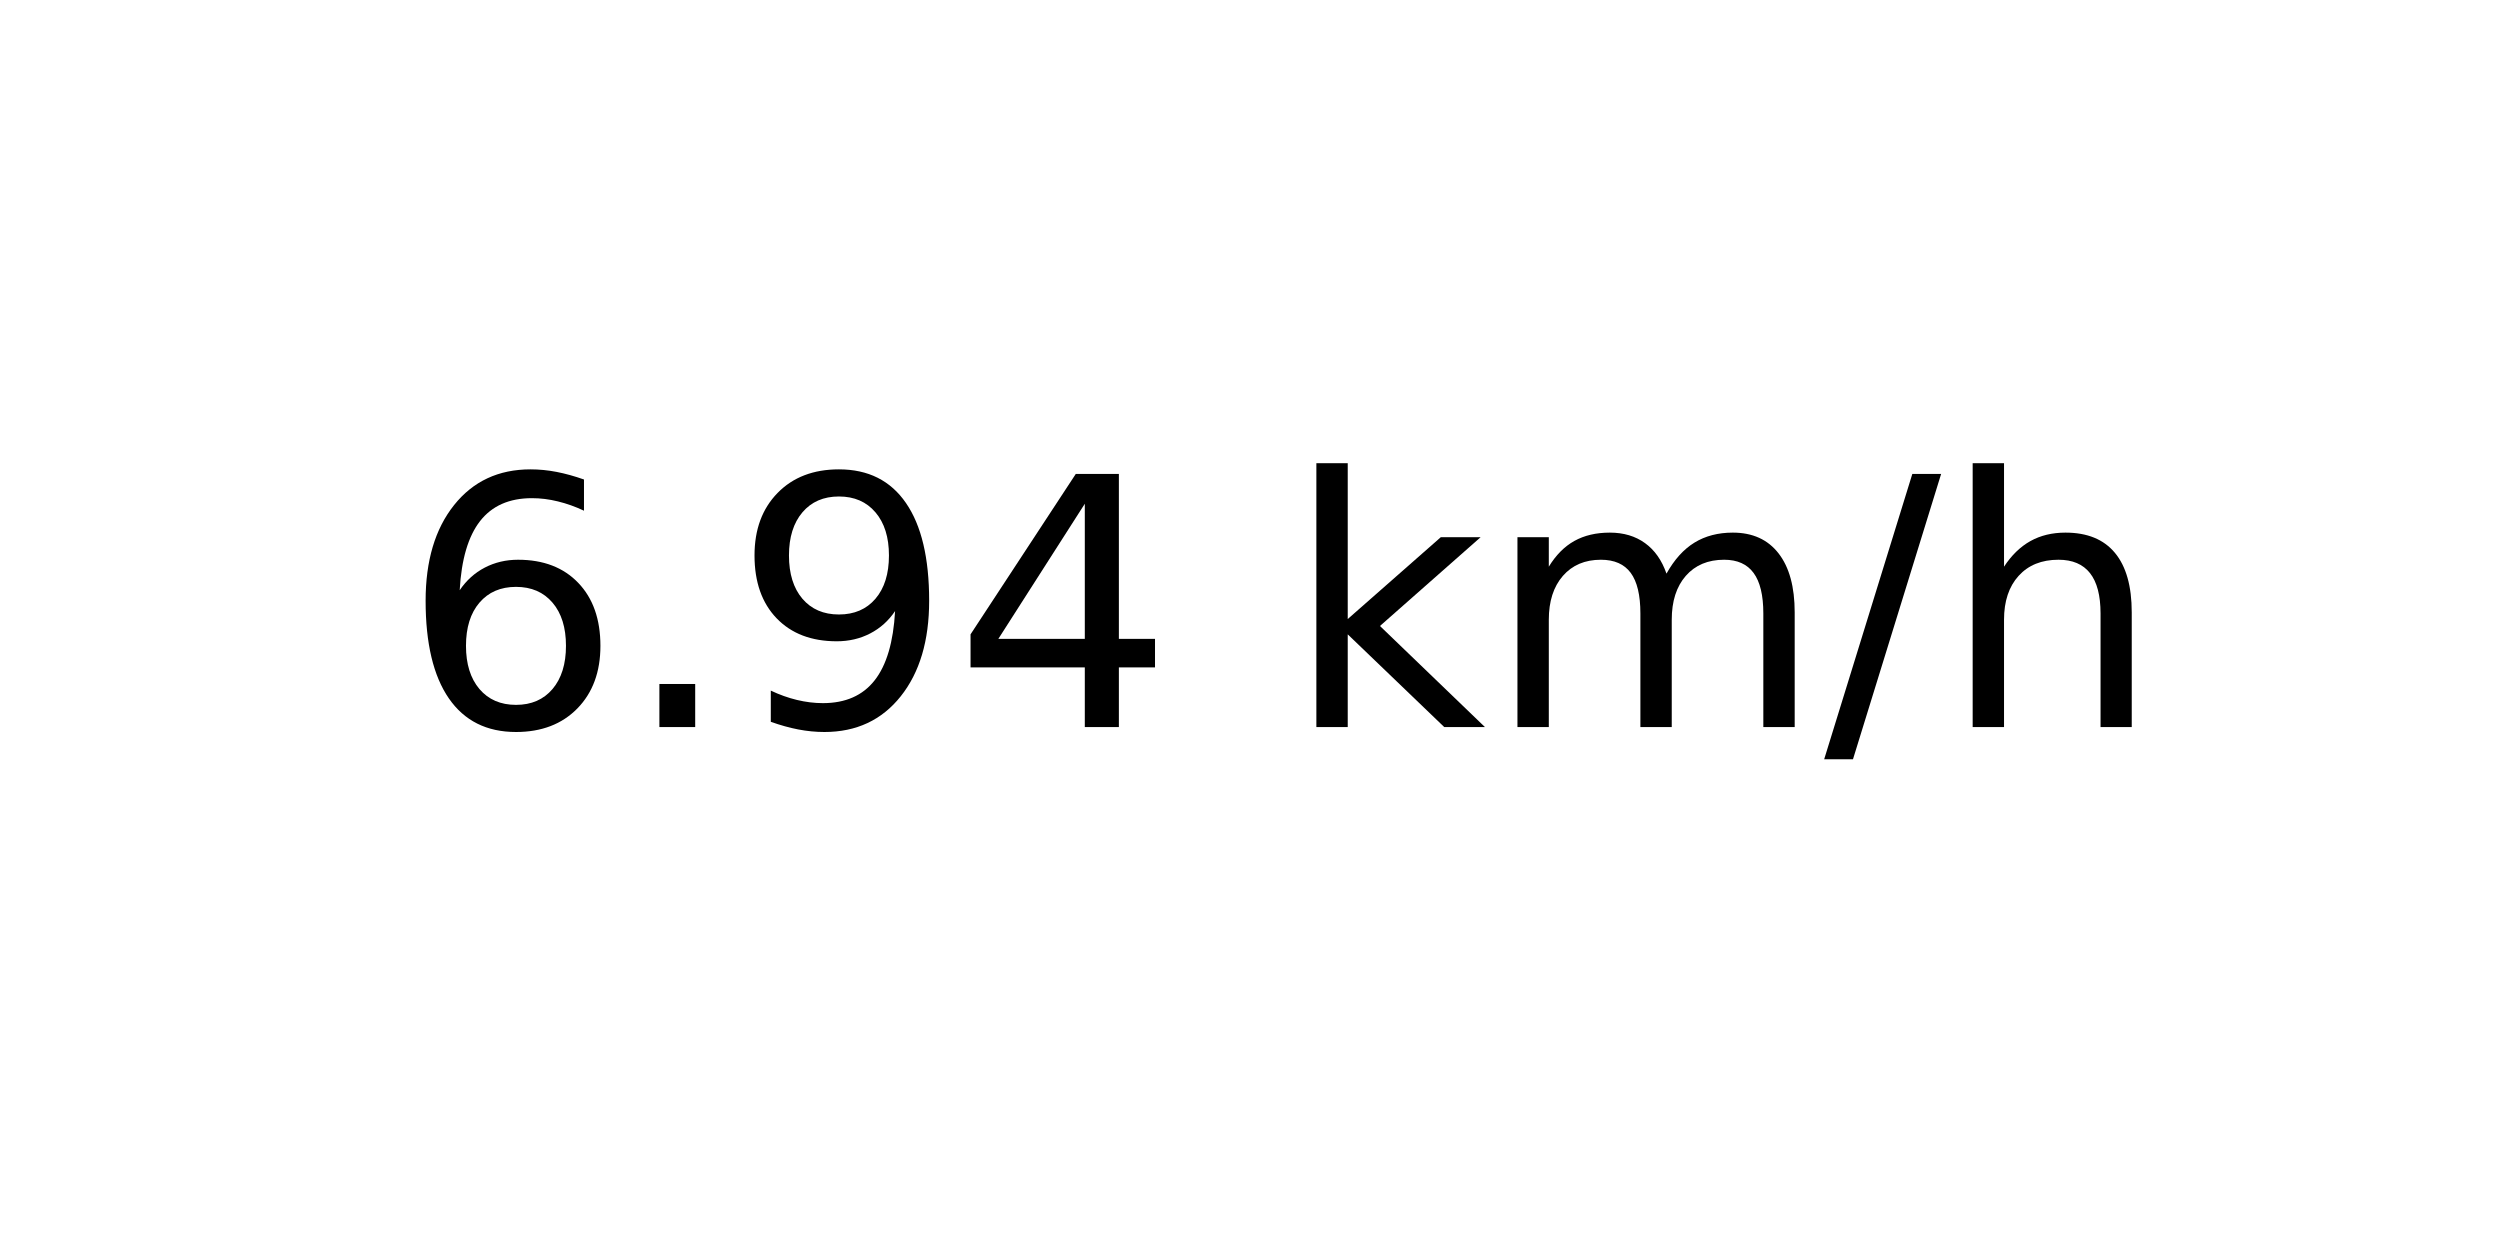
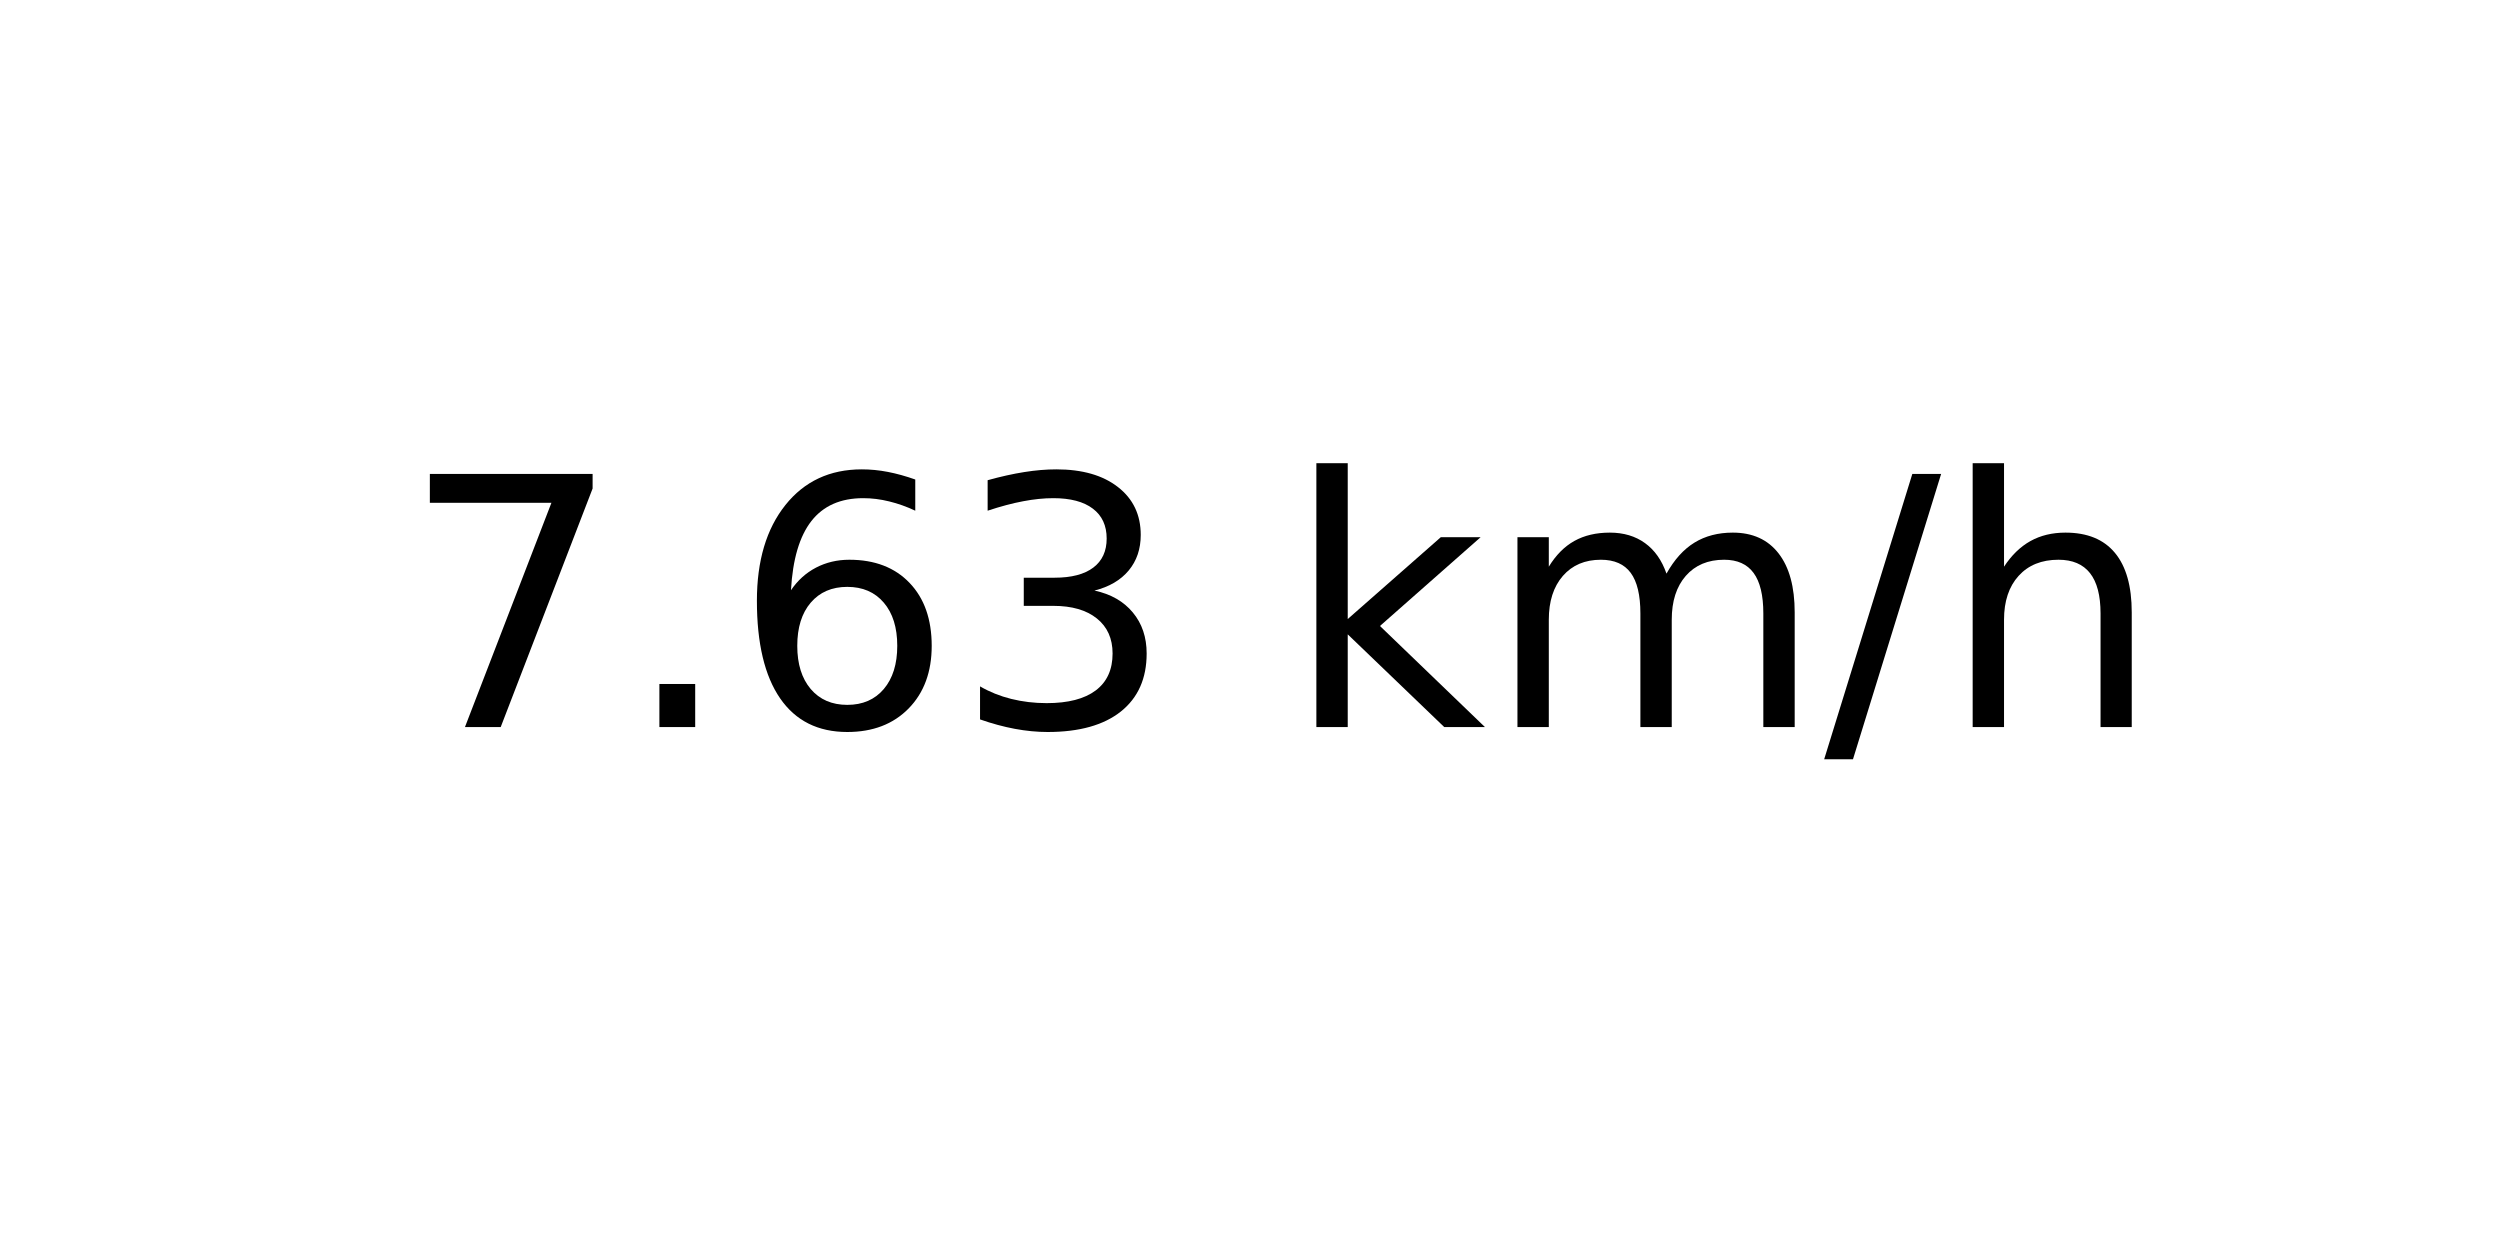
<svg xmlns="http://www.w3.org/2000/svg" xmlns:xlink="http://www.w3.org/1999/xlink" width="72pt" height="36pt" viewBox="0 0 72 36" version="1.1">
  <defs>
    <style type="text/css">*{stroke-linejoin: round; stroke-linecap: butt}</style>
  </defs>
  <g id="figure_1">
    <g id="axes_1">
      <g id="text_1">
        <g transform="translate(11.55937 20.93937) scale(0.1 -0.1)">
          <defs>
+             <path id="DejaVuSans-37" d="M 525 4666  L 3525 4666  L 3525 4397  L 1831 0  L 1172 0  L 2766 4134  L 525 4134  L 525 4666  z " transform="scale(0.015625)" />
+             <path id="DejaVuSans-2e" d="M 684 794  L 1344 794  L 1344 0  L 684 0  L 684 794  z " transform="scale(0.015625)" />
            <path id="DejaVuSans-36" d="M 2113 2584  Q 1688 2584 1439 2293  Q 1191 2003 1191 1497  Q 1191 994 1439 701  Q 1688 409 2113 409  Q 2538 409 2786 701  Q 3034 994 3034 1497  Q 3034 2003 2786 2293  Q 2538 2584 2113 2584  z M 3366 4563  L 3366 3988  Q 3128 4100 2886 4159  Q 2644 4219 2406 4219  Q 1781 4219 1451 3797  Q 1122 3375 1075 2522  Q 1259 2794 1537 2939  Q 1816 3084 2150 3084  Q 2853 3084 3261 2657  Q 3669 2231 3669 1497  Q 3669 778 3244 343  Q 2819 -91 2113 -91  Q 1303 -91 875 529  Q 447 1150 447 2328  Q 447 3434 972 4092  Q 1497 4750 2381 4750  Q 2619 4750 2861 4703  Q 3103 4656 3366 4563  z " transform="scale(0.015625)" />
-             <path id="DejaVuSans-2e" d="M 684 794  L 1344 794  L 1344 0  L 684 0  L 684 794  z " transform="scale(0.015625)" />
-             <path id="DejaVuSans-39" d="M 703 97  L 703 672  Q 941 559 1184 500  Q 1428 441 1663 441  Q 2288 441 2617 861  Q 2947 1281 2994 2138  Q 2813 1869 2534 1725  Q 2256 1581 1919 1581  Q 1219 1581 811 2004  Q 403 2428 403 3163  Q 403 3881 828 4315  Q 1253 4750 1959 4750  Q 2769 4750 3195 4129  Q 3622 3509 3622 2328  Q 3622 1225 3098 567  Q 2575 -91 1691 -91  Q 1453 -91 1209 -44  Q 966 3 703 97  z M 1959 2075  Q 2384 2075 2632 2365  Q 2881 2656 2881 3163  Q 2881 3666 2632 3958  Q 2384 4250 1959 4250  Q 1534 4250 1286 3958  Q 1038 3666 1038 3163  Q 1038 2656 1286 2365  Q 1534 2075 1959 2075  z " transform="scale(0.015625)" />
-             <path id="DejaVuSans-34" d="M 2419 4116  L 825 1625  L 2419 1625  L 2419 4116  z M 2253 4666  L 3047 4666  L 3047 1625  L 3713 1625  L 3713 1100  L 3047 1100  L 3047 0  L 2419 0  L 2419 1100  L 313 1100  L 313 1709  L 2253 4666  z " transform="scale(0.015625)" />
+             <path id="DejaVuSans-33" d="M 2597 2516  Q 3050 2419 3304 2112  Q 3559 1806 3559 1356  Q 3559 666 3084 287  Q 2609 -91 1734 -91  Q 1441 -91 1130 -33  Q 819 25 488 141  L 488 750  Q 750 597 1062 519  Q 1375 441 1716 441  Q 2309 441 2620 675  Q 2931 909 2931 1356  Q 2931 1769 2642 2001  Q 2353 2234 1838 2234  L 1294 2234  L 1294 2753  L 1863 2753  Q 2328 2753 2575 2939  Q 2822 3125 2822 3475  Q 2822 3834 2567 4026  Q 2313 4219 1838 4219  Q 1578 4219 1281 4162  Q 984 4106 628 3988  L 628 4550  Q 988 4650 1302 4700  Q 1616 4750 1894 4750  Q 2613 4750 3031 4423  Q 3450 4097 3450 3541  Q 3450 3153 3228 2886  Q 3006 2619 2597 2516  z " transform="scale(0.015625)" />
            <path id="DejaVuSans-20" transform="scale(0.015625)" />
            <path id="DejaVuSans-6b" d="M 581 4863  L 1159 4863  L 1159 1991  L 2875 3500  L 3609 3500  L 1753 1863  L 3688 0  L 2938 0  L 1159 1709  L 1159 0  L 581 0  L 581 4863  z " transform="scale(0.015625)" />
            <path id="DejaVuSans-6d" d="M 3328 2828  Q 3544 3216 3844 3400  Q 4144 3584 4550 3584  Q 5097 3584 5394 3201  Q 5691 2819 5691 2113  L 5691 0  L 5113 0  L 5113 2094  Q 5113 2597 4934 2840  Q 4756 3084 4391 3084  Q 3944 3084 3684 2787  Q 3425 2491 3425 1978  L 3425 0  L 2847 0  L 2847 2094  Q 2847 2600 2669 2842  Q 2491 3084 2119 3084  Q 1678 3084 1418 2786  Q 1159 2488 1159 1978  L 1159 0  L 581 0  L 581 3500  L 1159 3500  L 1159 2956  Q 1356 3278 1631 3431  Q 1906 3584 2284 3584  Q 2666 3584 2933 3390  Q 3200 3197 3328 2828  z " transform="scale(0.015625)" />
            <path id="DejaVuSans-2f" d="M 1625 4666  L 2156 4666  L 531 -594  L 0 -594  L 1625 4666  z " transform="scale(0.015625)" />
            <path id="DejaVuSans-68" d="M 3513 2113  L 3513 0  L 2938 0  L 2938 2094  Q 2938 2591 2744 2837  Q 2550 3084 2163 3084  Q 1697 3084 1428 2787  Q 1159 2491 1159 1978  L 1159 0  L 581 0  L 581 4863  L 1159 4863  L 1159 2956  Q 1366 3272 1645 3428  Q 1925 3584 2291 3584  Q 2894 3584 3203 3211  Q 3513 2838 3513 2113  z " transform="scale(0.015625)" />
          </defs>
-           <use xlink:href="#DejaVuSans-36" />
+           <use xlink:href="#DejaVuSans-37" />
          <use xlink:href="#DejaVuSans-2e" x="63.623" />
-           <use xlink:href="#DejaVuSans-39" x="95.41" />
-           <use xlink:href="#DejaVuSans-34" x="159.033" />
+           <use xlink:href="#DejaVuSans-36" x="95.41" />
+           <use xlink:href="#DejaVuSans-33" x="159.033" />
          <use xlink:href="#DejaVuSans-20" x="222.656" />
          <use xlink:href="#DejaVuSans-6b" x="254.443" />
          <use xlink:href="#DejaVuSans-6d" x="312.354" />
          <use xlink:href="#DejaVuSans-2f" x="409.766" />
          <use xlink:href="#DejaVuSans-68" x="443.457" />
        </g>
      </g>
    </g>
  </g>
</svg>
